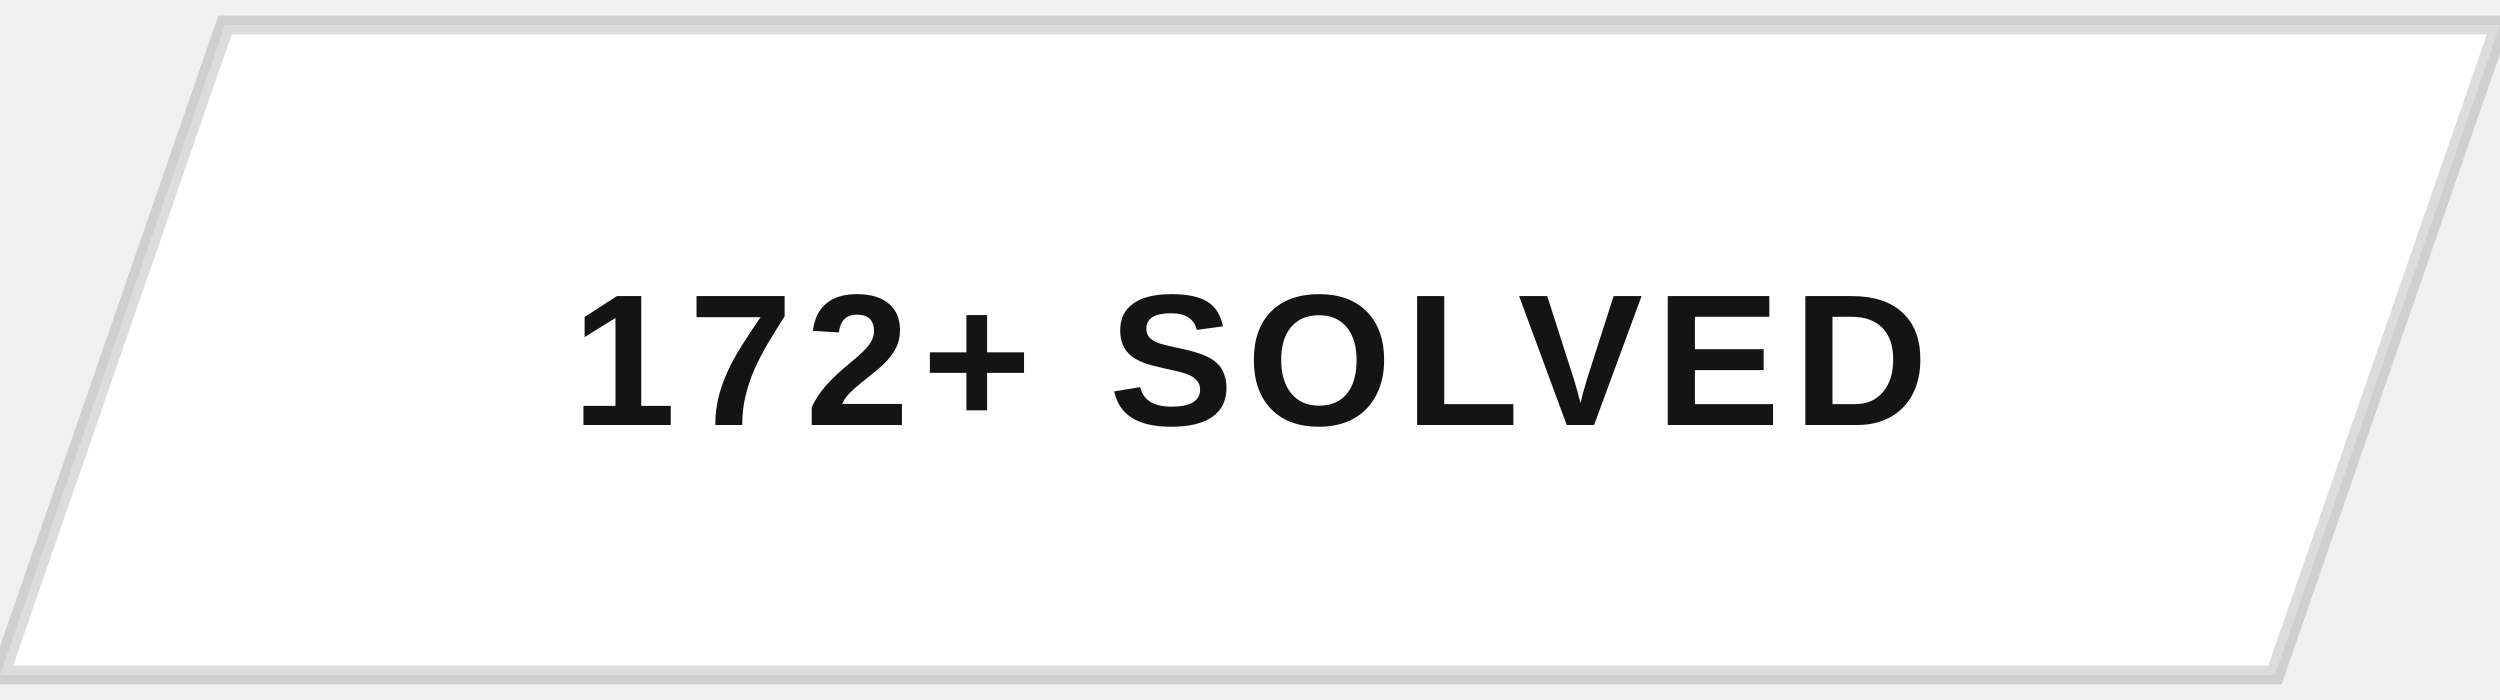
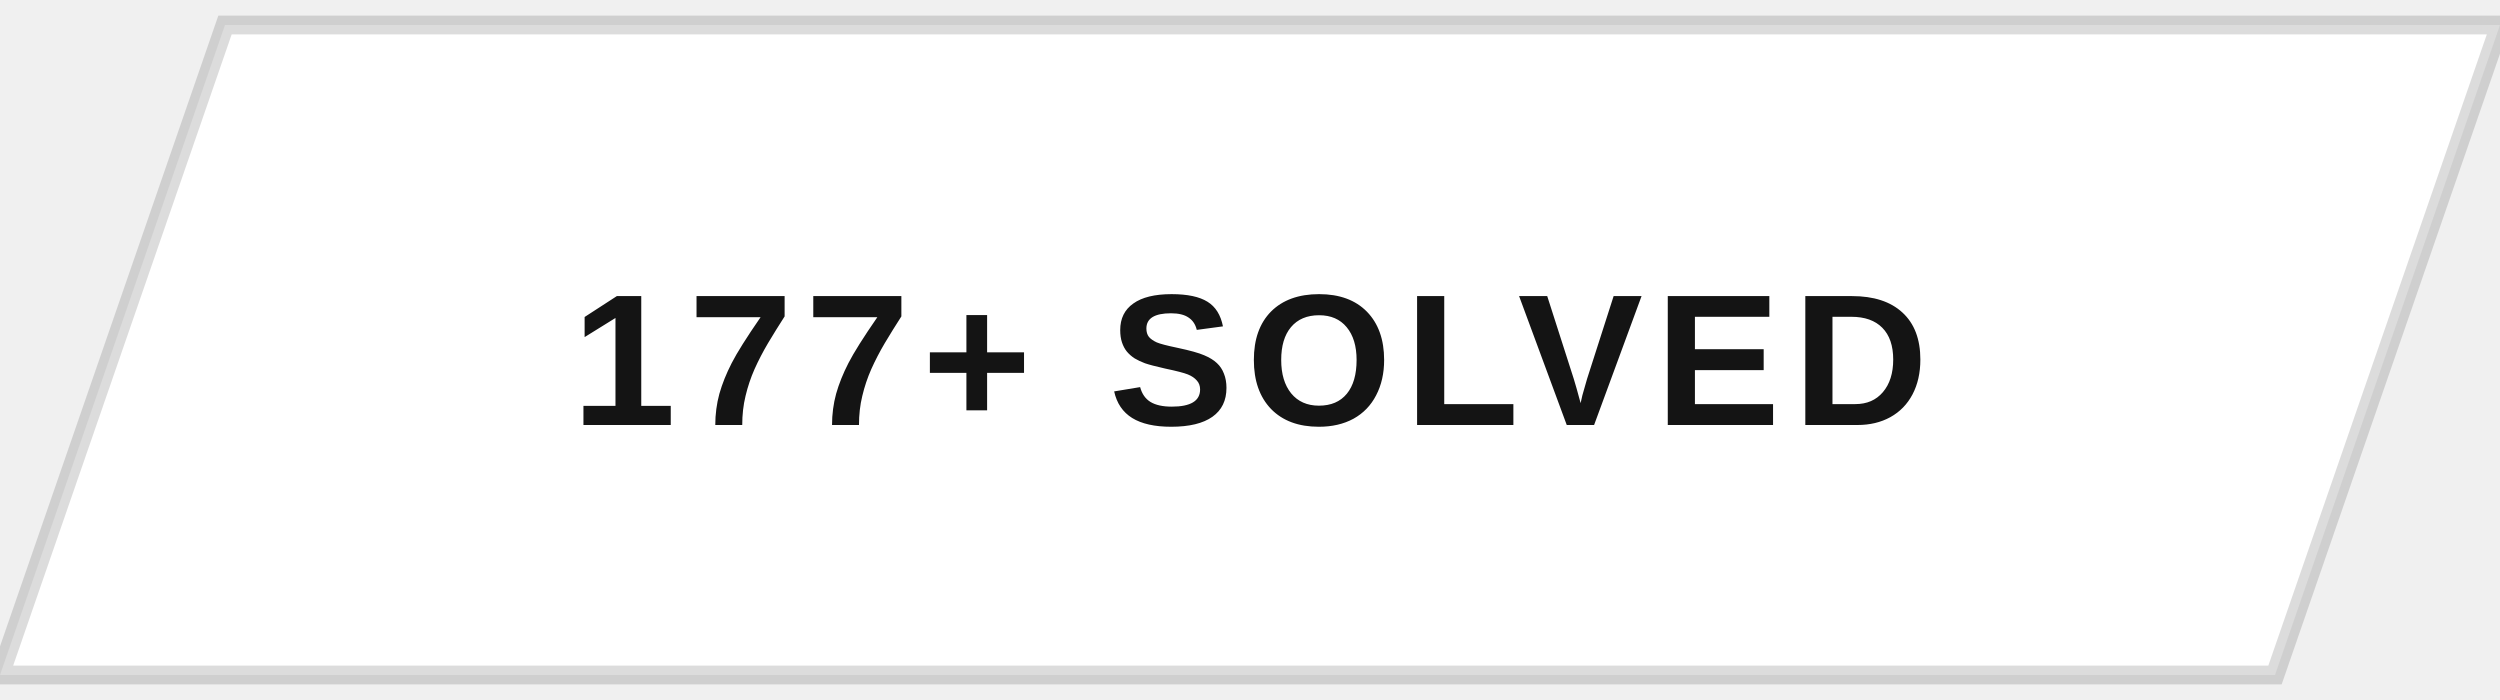
<svg xmlns="http://www.w3.org/2000/svg" width="200" height="56" viewBox="0 0 200 56">
  <defs>
    <clipPath id="btnClip">
      <path d="M18,2 L200,2 L182,54 L0,54 Z" />
    </clipPath>
    <linearGradient id="fillSweep" x1="0%" y1="0%" x2="100%" y2="0%">
      <stop offset="0%" stop-color="#141414" stop-opacity="0" />
      <stop offset="50%" stop-color="#141414" stop-opacity="0.9" />
      <stop offset="100%" stop-color="#141414" stop-opacity="0" />
    </linearGradient>
  </defs>
  <g clip-path="url(#btnClip)">
    <rect x="0" y="0" width="200" height="56" fill="#ffffff" />
    <rect x="-200" y="0" width="200" height="56" fill="url(#fillSweep)">
      <animate attributeName="x" values="-200;200;200" keyTimes="0;0.5;1" dur="5s" repeatCount="indefinite" />
    </rect>
  </g>
  <path d="M18,2 L200,2 L182,54 L0,54 Z" fill="none" stroke="#141414" stroke-width="1.5" opacity="0.15" />
-   <text x="100" y="34" text-anchor="middle" font-family="Arial, Helvetica, sans-serif" font-size="15" font-weight="700" letter-spacing="1" fill="#141414" style="text-transform:uppercase">172+ SOLVED</text>
+   <text x="100" y="34" text-anchor="middle" font-family="Arial, Helvetica, sans-serif" font-size="15" font-weight="700" letter-spacing="1" fill="#141414" style="text-transform:uppercase">177+ SOLVED</text>
</svg>
